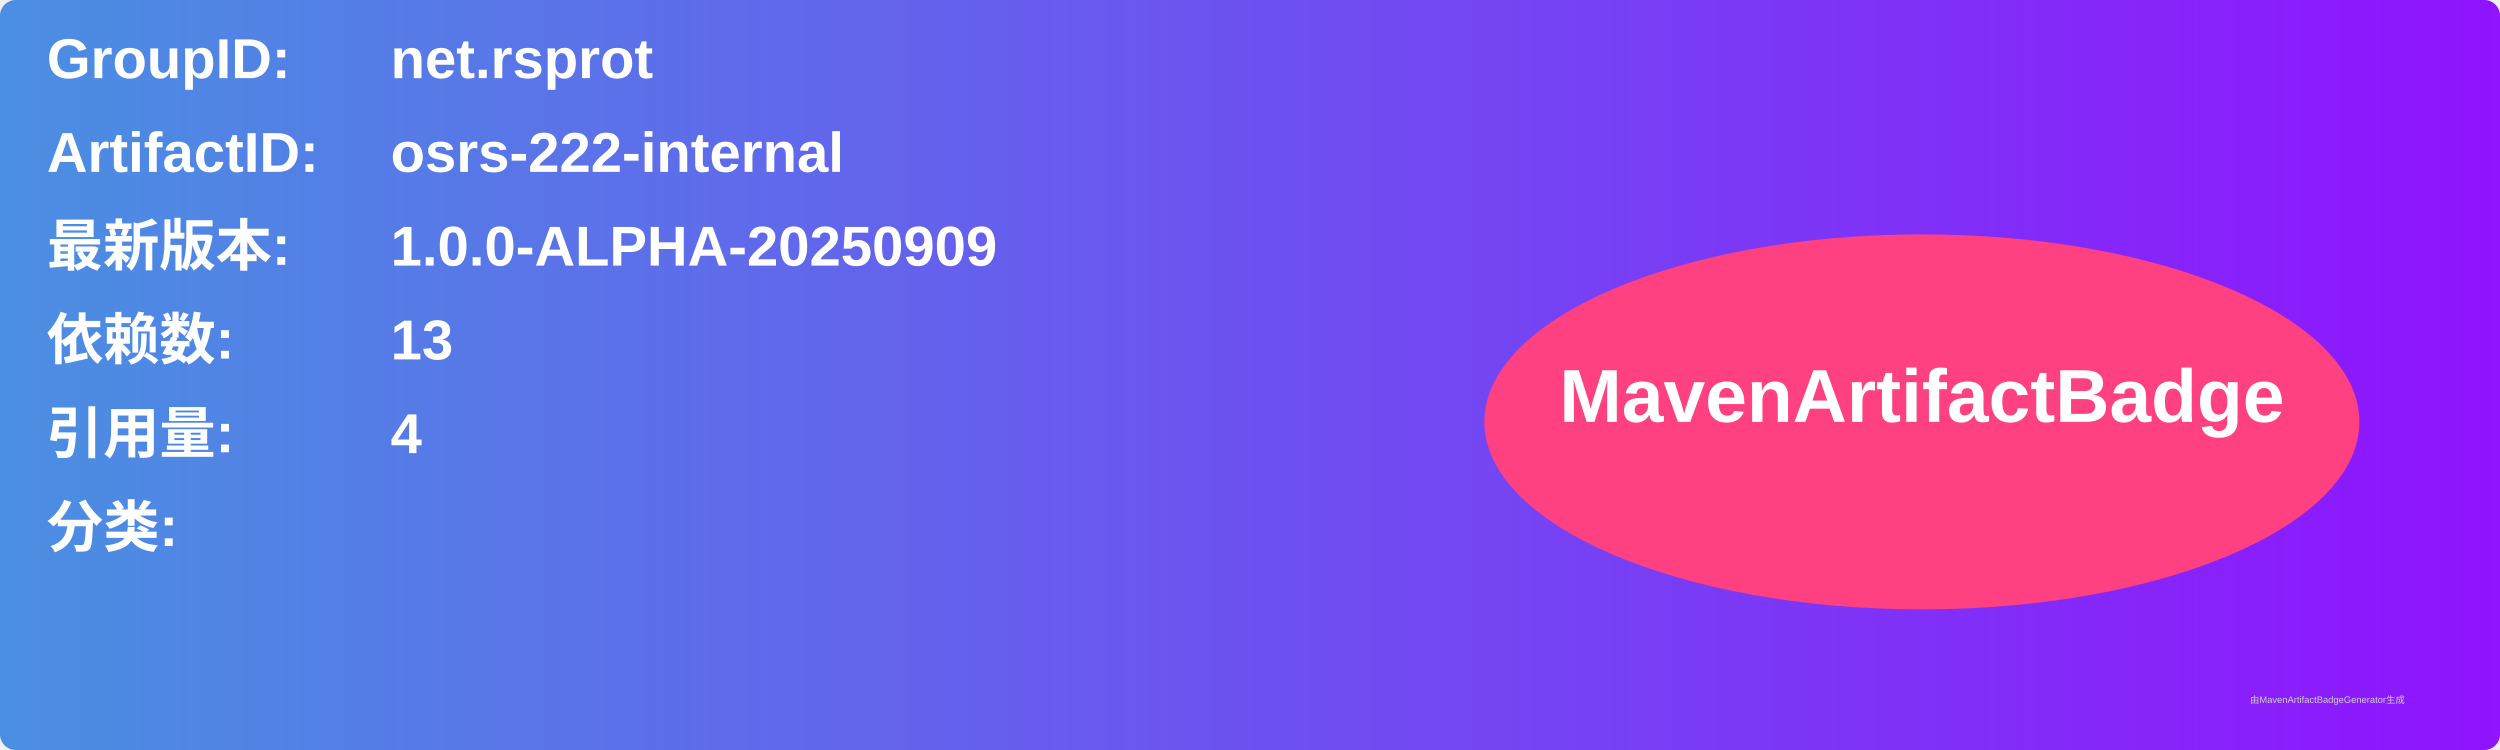
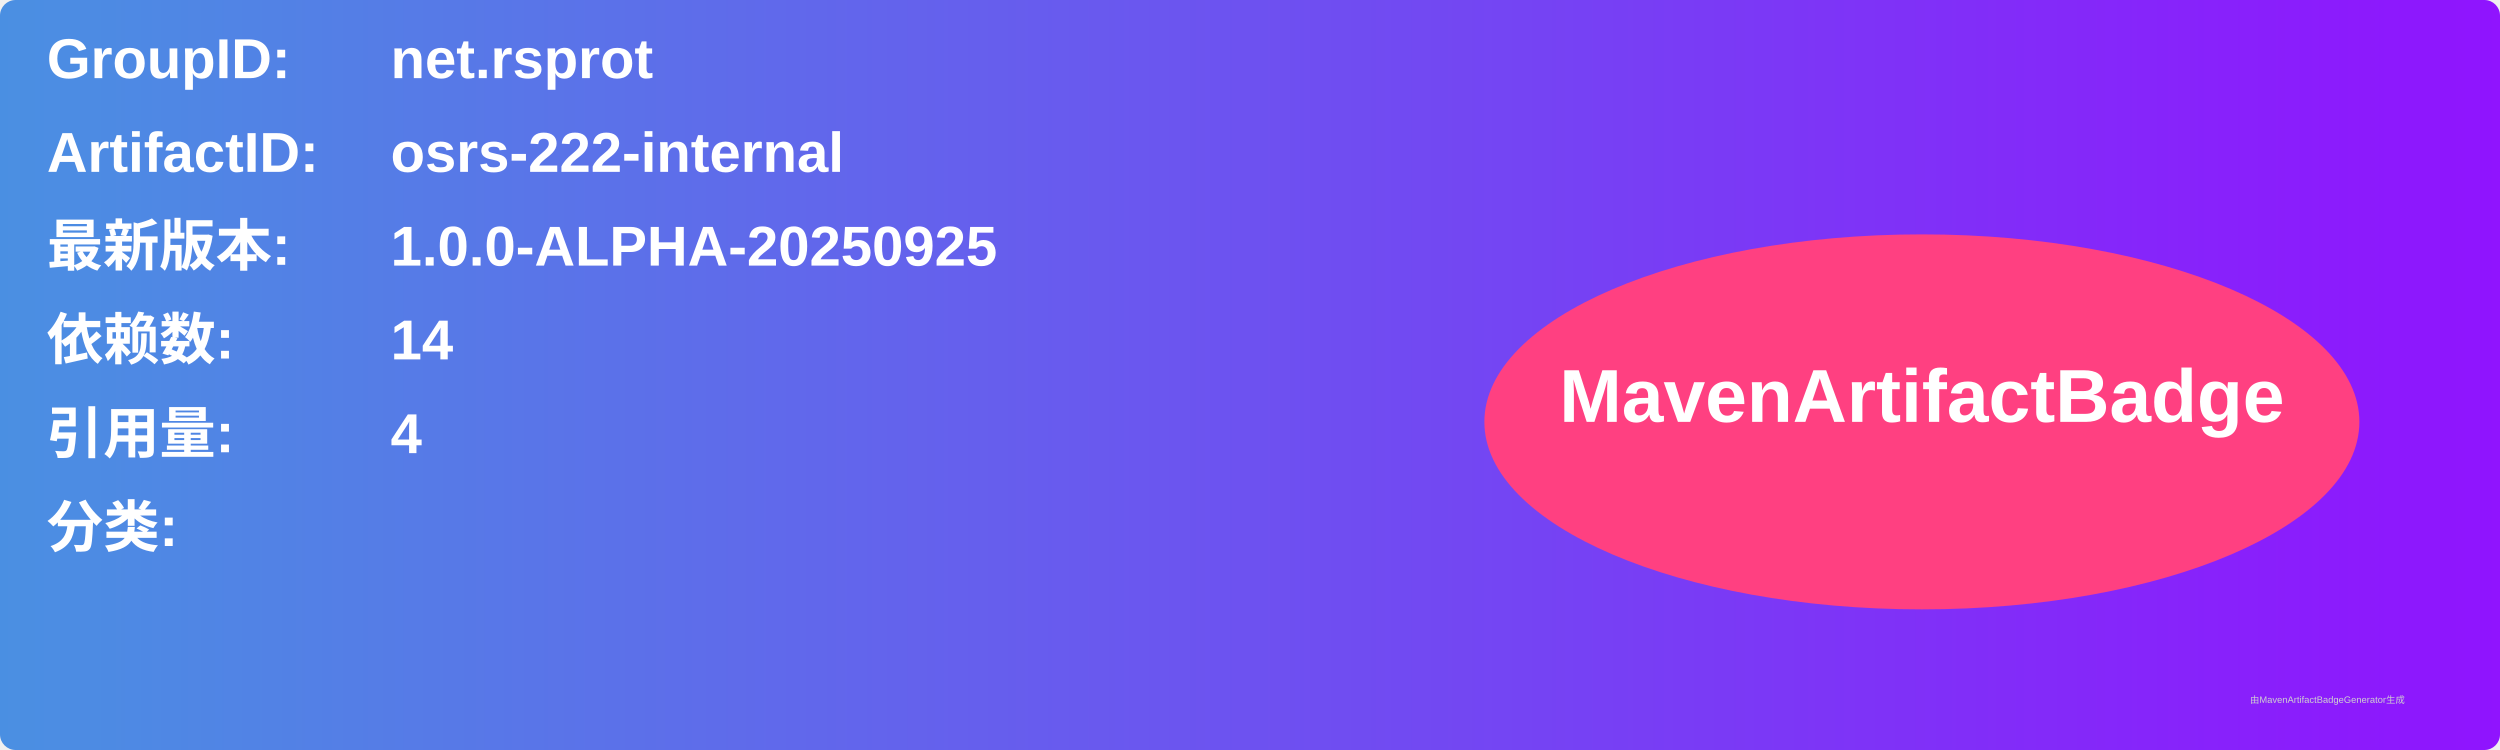
<svg xmlns="http://www.w3.org/2000/svg" width="800" height="240" viewBox="0 0 800 240">
  <linearGradient id="grad" x1="0%" y1="0%" x2="100%" y2="0%">
    <stop offset="0%" stop-color="#4a90e2" />
    <stop offset="100%" stop-color="#9013fe" />
  </linearGradient>
  <rect width="100%" height="100%" rx="5" ry="5" fill="url(#grad)" />
  <g transform="translate(15, 15)">
    <text x="0" y="10" font-family="Arial" font-size="18" fill="white" font-weight="bold" width="260">GroupID:</text>
    <text x="110" y="10" font-family="Arial" font-size="18" fill="white" font-weight="bold" width="460">net.rsprot</text>
    <text x="0" y="40" font-family="Arial" font-size="18" fill="white" font-weight="bold" width="260">ArtifactID:</text>
    <text x="110" y="40" font-family="Arial" font-size="18" fill="white" font-weight="bold" width="460">osrs-222-internal</text>
    <text x="0" y="70" font-family="Arial" font-size="18" fill="white" font-weight="bold">最新版本:</text>
    <text x="110" y="70" font-family="Arial" font-size="18" fill="white" font-weight="bold">
-       <tspan font-weight="bold">1.0.0-ALPHA-20250909</tspan>
+       <tspan font-weight="bold">1.0.0-ALPHA-20250925</tspan>
    </text>
    <text x="0" y="100" font-family="Arial" font-size="18" fill="white" font-weight="bold">依赖数: </text>
    <text x="110" y="100" font-family="Arial" font-size="18" fill="white">
-       <tspan font-weight="bold">13</tspan>
+       <tspan font-weight="bold">14</tspan>
    </text>
    <text x="0" y="130" font-family="Arial" font-size="18" fill="white" font-weight="bold">引用量: </text>
    <text x="110" y="130" font-family="Arial" font-size="18" fill="white">
      <tspan font-weight="bold">4</tspan>
    </text>
    <text x="0" y="160" font-family="Arial" font-size="18" fill="white" font-weight="bold">分类:</text>
    <text x="10" y="190" font-family="Arial" font-size="10" fill="white">
      <tspan font-weight="bold" />
    </text>
    <ellipse cx="600" cy="120" rx="140" ry="60" fill="#ff4081" />
    <text x="600" y="120" text-anchor="middle" font-family="Arial" font-size="24" fill="white" font-weight="bold">MavenArtifactBadge</text>
  </g>
  <text x="720" y="225" font-family="Arial" font-size="3" fill="#d0d0d0">由MavenArtifactBadgeGenerator生成</text>
</svg>
